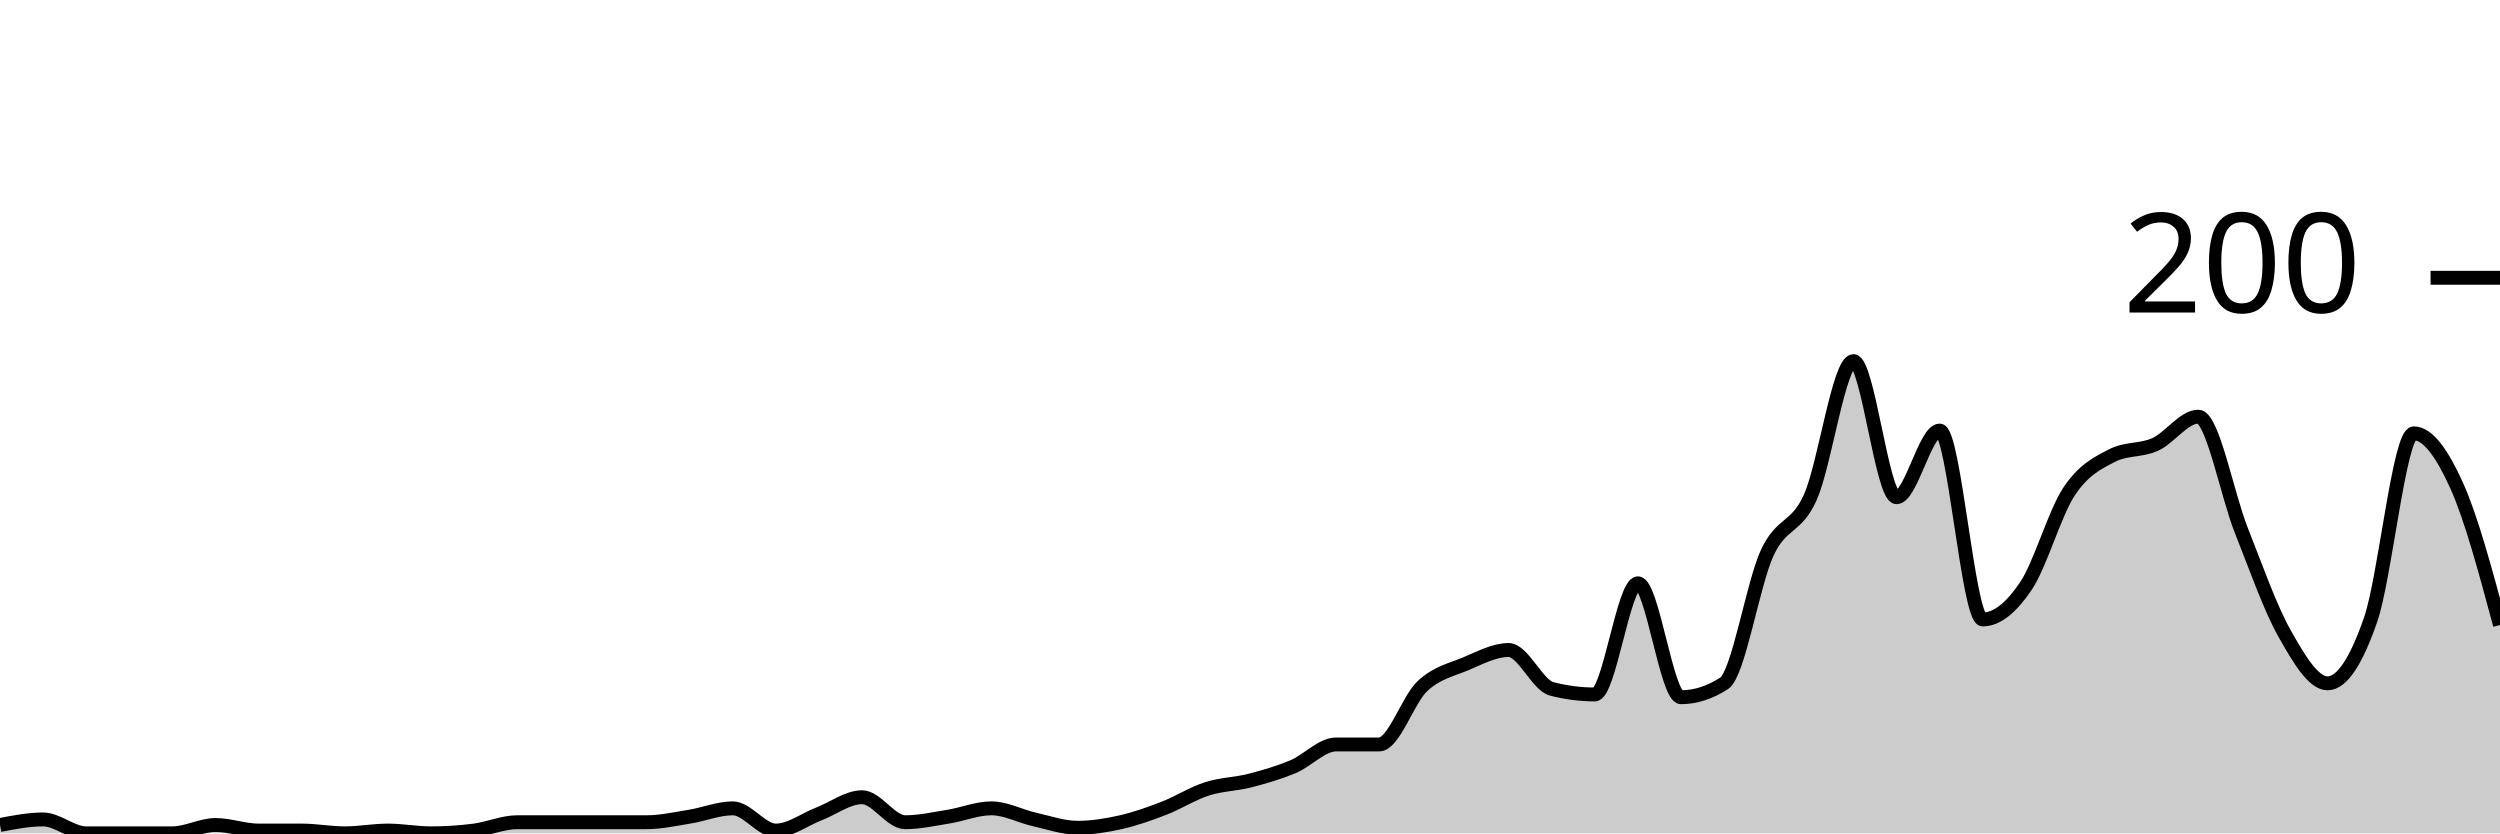
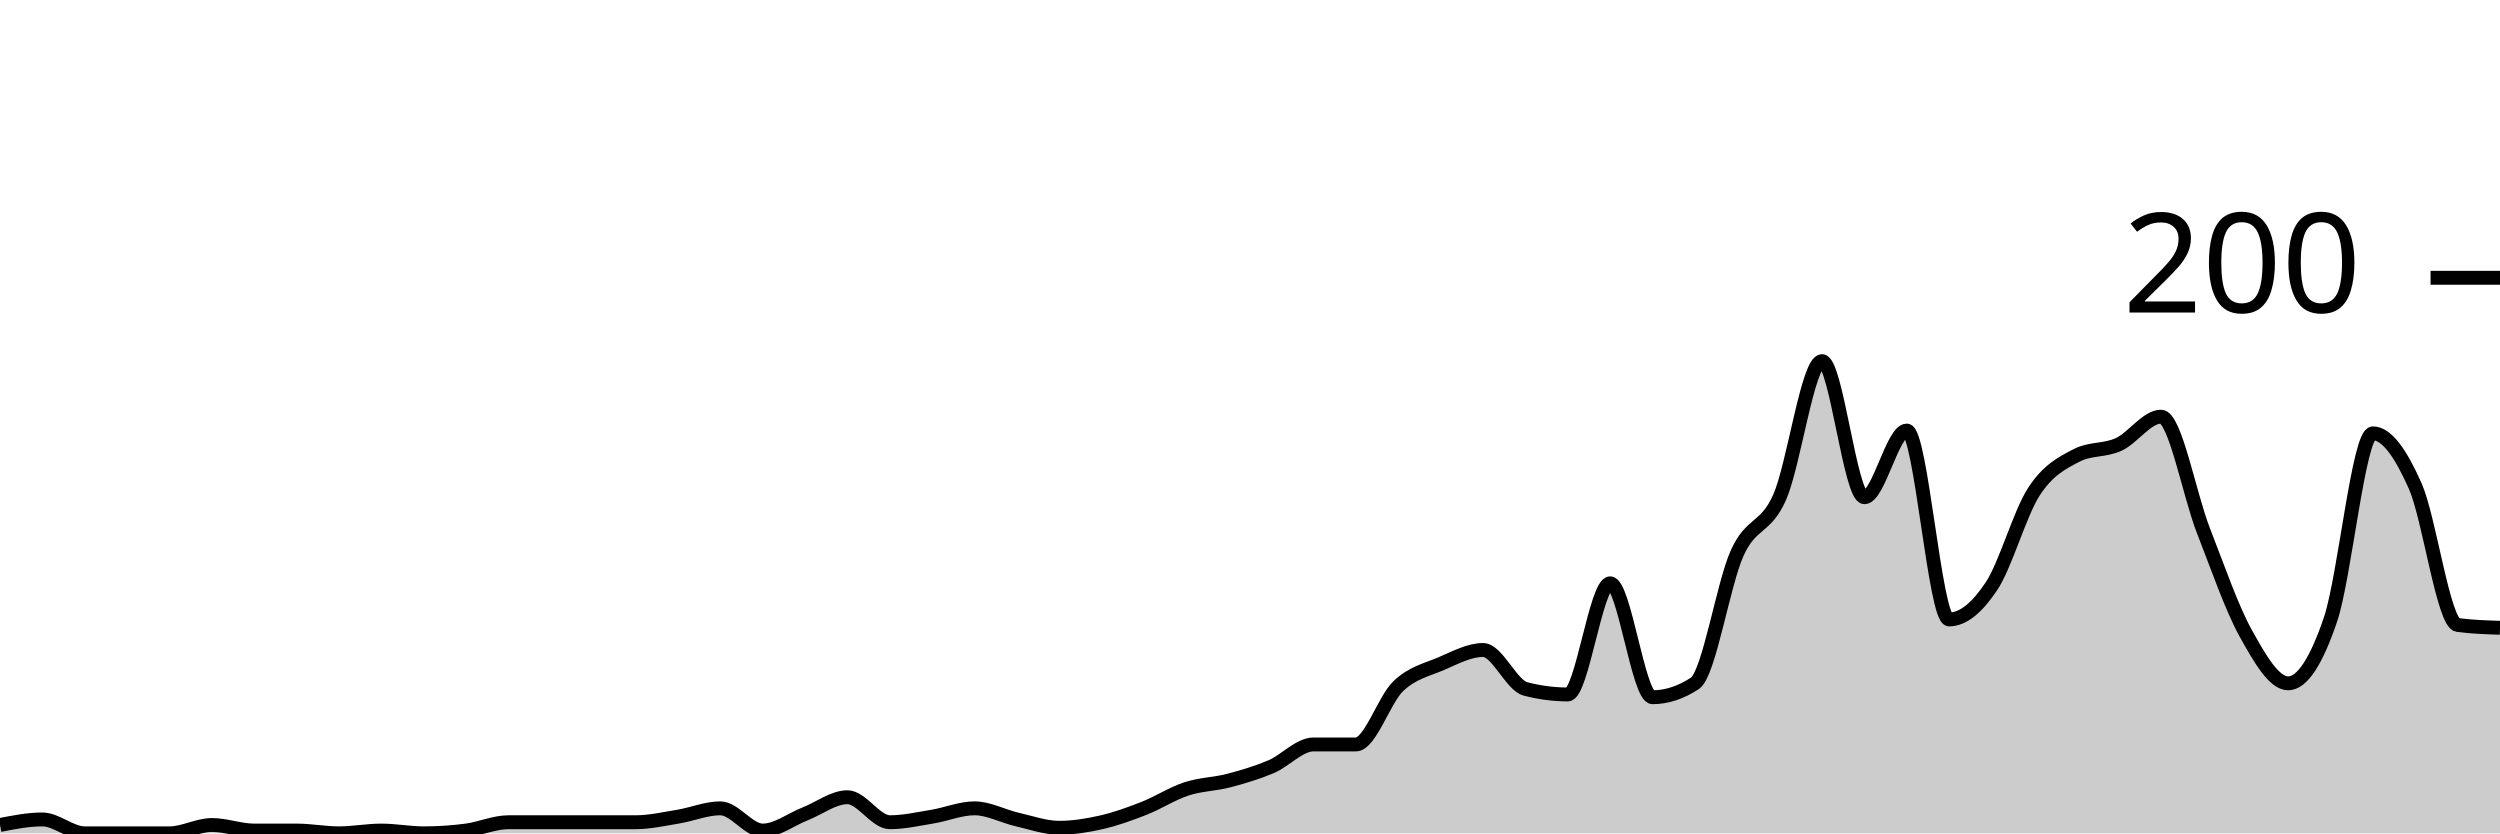
<svg xmlns="http://www.w3.org/2000/svg" viewBox="0 0 180 60">
  <g transform="translate(0,20)">
-     <path class="area" fill="rgba(0, 0, 0, 0.2)" d="M0,39.4C1.034,39.2,2.069,39,3.103,39C4.138,39,5.172,40,6.207,40C7.241,40,8.276,40,9.31,40C10.345,40,11.379,40,12.414,40C13.448,40,14.483,39.4,15.517,39.4C16.552,39.4,17.586,39.8,18.621,39.8C19.655,39.8,20.69,39.8,21.724,39.8C22.759,39.8,23.793,40,24.828,40C25.862,40,26.897,39.8,27.931,39.8C28.966,39.8,30,40,31.034,40C32.069,40,33.103,39.933,34.138,39.8C35.172,39.667,36.207,39.2,37.241,39.2C38.276,39.2,39.31,39.2,40.345,39.2C41.379,39.2,42.414,39.2,43.448,39.2C44.483,39.2,45.517,39.2,46.552,39.2C47.586,39.2,48.621,38.967,49.655,38.8C50.69,38.633,51.724,38.2,52.759,38.2C53.793,38.2,54.828,39.8,55.862,39.8C56.897,39.8,57.931,39,58.966,38.6C60,38.2,61.034,37.4,62.069,37.4C63.103,37.4,64.138,39.2,65.172,39.2C66.207,39.2,67.241,38.967,68.276,38.8C69.31,38.633,70.345,38.2,71.379,38.2C72.414,38.2,73.448,38.767,74.483,39C75.517,39.233,76.552,39.6,77.586,39.6C78.621,39.6,79.655,39.433,80.69,39.2C81.724,38.967,82.759,38.6,83.793,38.2C84.828,37.8,85.862,37.133,86.897,36.8C87.931,36.467,88.966,36.467,90,36.2C91.034,35.933,92.069,35.633,93.103,35.2C94.138,34.767,95.172,33.6,96.207,33.6C97.241,33.6,98.276,33.6,99.31,33.6C100.345,33.6,101.379,30.367,102.414,29.4C103.448,28.433,104.483,28.233,105.517,27.8C106.552,27.367,107.586,26.8,108.621,26.8C109.655,26.8,110.69,29.333,111.724,29.6C112.759,29.867,113.793,30,114.828,30C115.862,30,116.897,22,117.931,22C118.966,22,120,30.2,121.034,30.2C122.069,30.2,123.103,29.867,124.138,29.2C125.172,28.533,126.207,22.033,127.241,19.8C128.276,17.567,129.31,18.1,130.345,15.8C131.379,13.5,132.414,6,133.448,6C134.483,6,135.517,15.8,136.552,15.8C137.586,15.8,138.621,11,139.655,11C140.69,11,141.724,24.6,142.759,24.6C143.793,24.6,144.828,23.733,145.862,22.2C146.897,20.667,147.931,16.967,148.966,15.4C150,13.833,151.034,13.333,152.069,12.8C153.103,12.267,154.138,12.467,155.172,12C156.207,11.533,157.241,10,158.276,10C159.31,10,160.345,15.6,161.379,18.2C162.414,20.8,163.448,23.767,164.483,25.6C165.517,27.433,166.552,29.2,167.586,29.2C168.621,29.2,169.655,27.6,170.69,24.6C171.724,21.6,172.759,11.2,173.793,11.2C174.828,11.2,175.862,12.7,176.897,15C177.931,17.3,178.966,21.15,180,25L180,40C178.966,40,177.931,40,176.897,40C175.862,40,174.828,40,173.793,40C172.759,40,171.724,40,170.69,40C169.655,40,168.621,40,167.586,40C166.552,40,165.517,40,164.483,40C163.448,40,162.414,40,161.379,40C160.345,40,159.31,40,158.276,40C157.241,40,156.207,40,155.172,40C154.138,40,153.103,40,152.069,40C151.034,40,150,40,148.966,40C147.931,40,146.897,40,145.862,40C144.828,40,143.793,40,142.759,40C141.724,40,140.69,40,139.655,40C138.621,40,137.586,40,136.552,40C135.517,40,134.483,40,133.448,40C132.414,40,131.379,40,130.345,40C129.31,40,128.276,40,127.241,40C126.207,40,125.172,40,124.138,40C123.103,40,122.069,40,121.034,40C120,40,118.966,40,117.931,40C116.897,40,115.862,40,114.828,40C113.793,40,112.759,40,111.724,40C110.69,40,109.655,40,108.621,40C107.586,40,106.552,40,105.517,40C104.483,40,103.448,40,102.414,40C101.379,40,100.345,40,99.31,40C98.276,40,97.241,40,96.207,40C95.172,40,94.138,40,93.103,40C92.069,40,91.034,40,90,40C88.966,40,87.931,40,86.897,40C85.862,40,84.828,40,83.793,40C82.759,40,81.724,40,80.69,40C79.655,40,78.621,40,77.586,40C76.552,40,75.517,40,74.483,40C73.448,40,72.414,40,71.379,40C70.345,40,69.31,40,68.276,40C67.241,40,66.207,40,65.172,40C64.138,40,63.103,40,62.069,40C61.034,40,60,40,58.966,40C57.931,40,56.897,40,55.862,40C54.828,40,53.793,40,52.759,40C51.724,40,50.69,40,49.655,40C48.621,40,47.586,40,46.552,40C45.517,40,44.483,40,43.448,40C42.414,40,41.379,40,40.345,40C39.31,40,38.276,40,37.241,40C36.207,40,35.172,40,34.138,40C33.103,40,32.069,40,31.034,40C30,40,28.966,40,27.931,40C26.897,40,25.862,40,24.828,40C23.793,40,22.759,40,21.724,40C20.69,40,19.655,40,18.621,40C17.586,40,16.552,40,15.517,40C14.483,40,13.448,40,12.414,40C11.379,40,10.345,40,9.31,40C8.276,40,7.241,40,6.207,40C5.172,40,4.138,40,3.103,40C2.069,40,1.034,40,0,40Z" />
-     <path class="line" stroke="black" fill="none" d="M0,39.4C1.034,39.2,2.069,39,3.103,39C4.138,39,5.172,40,6.207,40C7.241,40,8.276,40,9.31,40C10.345,40,11.379,40,12.414,40C13.448,40,14.483,39.4,15.517,39.4C16.552,39.4,17.586,39.8,18.621,39.8C19.655,39.8,20.69,39.8,21.724,39.8C22.759,39.8,23.793,40,24.828,40C25.862,40,26.897,39.8,27.931,39.8C28.966,39.8,30,40,31.034,40C32.069,40,33.103,39.933,34.138,39.8C35.172,39.667,36.207,39.2,37.241,39.2C38.276,39.2,39.31,39.2,40.345,39.2C41.379,39.2,42.414,39.2,43.448,39.2C44.483,39.2,45.517,39.2,46.552,39.2C47.586,39.2,48.621,38.967,49.655,38.8C50.69,38.633,51.724,38.2,52.759,38.2C53.793,38.2,54.828,39.8,55.862,39.8C56.897,39.8,57.931,39,58.966,38.6C60,38.2,61.034,37.4,62.069,37.4C63.103,37.4,64.138,39.2,65.172,39.2C66.207,39.2,67.241,38.967,68.276,38.8C69.31,38.633,70.345,38.2,71.379,38.2C72.414,38.2,73.448,38.767,74.483,39C75.517,39.233,76.552,39.6,77.586,39.6C78.621,39.6,79.655,39.433,80.69,39.2C81.724,38.967,82.759,38.6,83.793,38.2C84.828,37.8,85.862,37.133,86.897,36.8C87.931,36.467,88.966,36.467,90,36.2C91.034,35.933,92.069,35.633,93.103,35.2C94.138,34.767,95.172,33.6,96.207,33.6C97.241,33.6,98.276,33.6,99.31,33.6C100.345,33.6,101.379,30.367,102.414,29.4C103.448,28.433,104.483,28.233,105.517,27.8C106.552,27.367,107.586,26.8,108.621,26.8C109.655,26.8,110.69,29.333,111.724,29.6C112.759,29.867,113.793,30,114.828,30C115.862,30,116.897,22,117.931,22C118.966,22,120,30.2,121.034,30.2C122.069,30.2,123.103,29.867,124.138,29.2C125.172,28.533,126.207,22.033,127.241,19.8C128.276,17.567,129.31,18.1,130.345,15.8C131.379,13.5,132.414,6,133.448,6C134.483,6,135.517,15.8,136.552,15.8C137.586,15.8,138.621,11,139.655,11C140.69,11,141.724,24.6,142.759,24.6C143.793,24.6,144.828,23.733,145.862,22.2C146.897,20.667,147.931,16.967,148.966,15.4C150,13.833,151.034,13.333,152.069,12.8C153.103,12.267,154.138,12.467,155.172,12C156.207,11.533,157.241,10,158.276,10C159.31,10,160.345,15.6,161.379,18.2C162.414,20.8,163.448,23.767,164.483,25.6C165.517,27.433,166.552,29.2,167.586,29.2C168.621,29.2,169.655,27.6,170.69,24.6C171.724,21.6,172.759,11.2,173.793,11.2C174.828,11.2,175.862,12.7,176.897,15C177.931,17.3,178.966,21.15,180,25" />
+     <path class="area" fill="rgba(0, 0, 0, 0.2)" d="M0,39.4C1.017,39.2,2.034,39,3.051,39C4.068,39,5.085,40,6.102,40C7.119,40,8.136,40,9.153,40C10.169,40,11.186,40,12.203,40C13.22,40,14.237,39.4,15.254,39.4C16.271,39.4,17.288,39.8,18.305,39.8C19.322,39.8,20.339,39.8,21.356,39.8C22.373,39.8,23.39,40,24.407,40C25.424,40,26.441,39.8,27.458,39.8C28.475,39.8,29.492,40,30.508,40C31.525,40,32.542,39.933,33.559,39.8C34.576,39.667,35.593,39.2,36.61,39.2C37.627,39.2,38.644,39.2,39.661,39.2C40.678,39.2,41.695,39.2,42.712,39.2C43.729,39.2,44.746,39.2,45.763,39.2C46.78,39.2,47.797,38.967,48.814,38.8C49.831,38.633,50.847,38.2,51.864,38.2C52.881,38.2,53.898,39.8,54.915,39.8C55.932,39.8,56.949,39,57.966,38.6C58.983,38.2,60,37.4,61.017,37.4C62.034,37.4,63.051,39.2,64.068,39.2C65.085,39.2,66.102,38.967,67.119,38.8C68.136,38.633,69.153,38.2,70.169,38.2C71.186,38.2,72.203,38.767,73.22,39C74.237,39.233,75.254,39.6,76.271,39.6C77.288,39.6,78.305,39.433,79.322,39.2C80.339,38.967,81.356,38.6,82.373,38.2C83.39,37.8,84.407,37.133,85.424,36.8C86.441,36.467,87.458,36.467,88.475,36.2C89.492,35.933,90.508,35.633,91.525,35.2C92.542,34.767,93.559,33.6,94.576,33.6C95.593,33.6,96.61,33.6,97.627,33.6C98.644,33.6,99.661,30.367,100.678,29.4C101.695,28.433,102.712,28.233,103.729,27.8C104.746,27.367,105.763,26.8,106.78,26.8C107.797,26.8,108.814,29.333,109.831,29.6C110.847,29.867,111.864,30,112.881,30C113.898,30,114.915,22,115.932,22C116.949,22,117.966,30.2,118.983,30.2C120,30.2,121.017,29.867,122.034,29.2C123.051,28.533,124.068,22.033,125.085,19.8C126.102,17.567,127.119,18.1,128.136,15.8C129.153,13.5,130.169,6,131.186,6C132.203,6,133.22,15.8,134.237,15.8C135.254,15.8,136.271,11,137.288,11C138.305,11,139.322,24.6,140.339,24.6C141.356,24.6,142.373,23.733,143.39,22.2C144.407,20.667,145.424,16.967,146.441,15.4C147.458,13.833,148.475,13.333,149.492,12.8C150.508,12.267,151.525,12.467,152.542,12C153.559,11.533,154.576,10,155.593,10C156.61,10,157.627,15.6,158.644,18.2C159.661,20.8,160.678,23.767,161.695,25.6C162.712,27.433,163.729,29.2,164.746,29.2C165.763,29.2,166.78,27.6,167.797,24.6C168.814,21.6,169.831,11.2,170.847,11.2C171.864,11.2,172.881,12.7,173.898,15C174.915,17.3,175.932,24.867,176.949,25C177.966,25.133,178.983,25.167,180,25.2L180,40C178.983,40,177.966,40,176.949,40C175.932,40,174.915,40,173.898,40C172.881,40,171.864,40,170.847,40C169.831,40,168.814,40,167.797,40C166.78,40,165.763,40,164.746,40C163.729,40,162.712,40,161.695,40C160.678,40,159.661,40,158.644,40C157.627,40,156.61,40,155.593,40C154.576,40,153.559,40,152.542,40C151.525,40,150.508,40,149.492,40C148.475,40,147.458,40,146.441,40C145.424,40,144.407,40,143.39,40C142.373,40,141.356,40,140.339,40C139.322,40,138.305,40,137.288,40C136.271,40,135.254,40,134.237,40C133.22,40,132.203,40,131.186,40C130.169,40,129.153,40,128.136,40C127.119,40,126.102,40,125.085,40C124.068,40,123.051,40,122.034,40C121.017,40,120,40,118.983,40C117.966,40,116.949,40,115.932,40C114.915,40,113.898,40,112.881,40C111.864,40,110.847,40,109.831,40C108.814,40,107.797,40,106.78,40C105.763,40,104.746,40,103.729,40C102.712,40,101.695,40,100.678,40C99.661,40,98.644,40,97.627,40C96.61,40,95.593,40,94.576,40C93.559,40,92.542,40,91.525,40C90.508,40,89.492,40,88.475,40C87.458,40,86.441,40,85.424,40C84.407,40,83.39,40,82.373,40C81.356,40,80.339,40,79.322,40C78.305,40,77.288,40,76.271,40C75.254,40,74.237,40,73.22,40C72.203,40,71.186,40,70.169,40C69.153,40,68.136,40,67.119,40C66.102,40,65.085,40,64.068,40C63.051,40,62.034,40,61.017,40C60,40,58.983,40,57.966,40C56.949,40,55.932,40,54.915,40C53.898,40,52.881,40,51.864,40C50.847,40,49.831,40,48.814,40C47.797,40,46.78,40,45.763,40C44.746,40,43.729,40,42.712,40C41.695,40,40.678,40,39.661,40C38.644,40,37.627,40,36.61,40C35.593,40,34.576,40,33.559,40C32.542,40,31.525,40,30.508,40C29.492,40,28.475,40,27.458,40C26.441,40,25.424,40,24.407,40C23.39,40,22.373,40,21.356,40C20.339,40,19.322,40,18.305,40C17.288,40,16.271,40,15.254,40C14.237,40,13.22,40,12.203,40C11.186,40,10.169,40,9.153,40C8.136,40,7.119,40,6.102,40C5.085,40,4.068,40,3.051,40C2.034,40,1.017,40,0,40Z" />
+     <path class="line" stroke="black" fill="none" d="M0,39.4C1.017,39.2,2.034,39,3.051,39C4.068,39,5.085,40,6.102,40C7.119,40,8.136,40,9.153,40C10.169,40,11.186,40,12.203,40C13.22,40,14.237,39.4,15.254,39.4C16.271,39.4,17.288,39.8,18.305,39.8C19.322,39.8,20.339,39.8,21.356,39.8C22.373,39.8,23.39,40,24.407,40C25.424,40,26.441,39.8,27.458,39.8C28.475,39.8,29.492,40,30.508,40C31.525,40,32.542,39.933,33.559,39.8C34.576,39.667,35.593,39.2,36.61,39.2C37.627,39.2,38.644,39.2,39.661,39.2C40.678,39.2,41.695,39.2,42.712,39.2C43.729,39.2,44.746,39.2,45.763,39.2C46.78,39.2,47.797,38.967,48.814,38.8C49.831,38.633,50.847,38.2,51.864,38.2C52.881,38.2,53.898,39.8,54.915,39.8C55.932,39.8,56.949,39,57.966,38.6C58.983,38.2,60,37.4,61.017,37.4C62.034,37.4,63.051,39.2,64.068,39.2C65.085,39.2,66.102,38.967,67.119,38.8C68.136,38.633,69.153,38.2,70.169,38.2C71.186,38.2,72.203,38.767,73.22,39C74.237,39.233,75.254,39.6,76.271,39.6C77.288,39.6,78.305,39.433,79.322,39.2C80.339,38.967,81.356,38.6,82.373,38.2C83.39,37.8,84.407,37.133,85.424,36.8C86.441,36.467,87.458,36.467,88.475,36.2C89.492,35.933,90.508,35.633,91.525,35.2C92.542,34.767,93.559,33.6,94.576,33.6C95.593,33.6,96.61,33.6,97.627,33.6C98.644,33.6,99.661,30.367,100.678,29.4C101.695,28.433,102.712,28.233,103.729,27.8C104.746,27.367,105.763,26.8,106.78,26.8C107.797,26.8,108.814,29.333,109.831,29.6C110.847,29.867,111.864,30,112.881,30C113.898,30,114.915,22,115.932,22C116.949,22,117.966,30.2,118.983,30.2C120,30.2,121.017,29.867,122.034,29.2C123.051,28.533,124.068,22.033,125.085,19.8C126.102,17.567,127.119,18.1,128.136,15.8C129.153,13.5,130.169,6,131.186,6C132.203,6,133.22,15.8,134.237,15.8C135.254,15.8,136.271,11,137.288,11C138.305,11,139.322,24.6,140.339,24.6C141.356,24.6,142.373,23.733,143.39,22.2C144.407,20.667,145.424,16.967,146.441,15.4C147.458,13.833,148.475,13.333,149.492,12.8C150.508,12.267,151.525,12.467,152.542,12C153.559,11.533,154.576,10,155.593,10C156.61,10,157.627,15.6,158.644,18.2C159.661,20.8,160.678,23.767,161.695,25.6C162.712,27.433,163.729,29.2,164.746,29.2C165.763,29.2,166.78,27.6,167.797,24.6C168.814,21.6,169.831,11.2,170.847,11.2C171.864,11.2,172.881,12.7,173.898,15C174.915,17.3,175.932,24.867,176.949,25C177.966,25.133,178.983,25.167,180,25.2" />
    <path class="axis-ceiling" stroke-width="1" stroke="black" fill="none" d="M175,0L180,0" />
    <text class="axis-ceiling-label" font-family="sans-serif" text-anchor="end" font-size="10px" x="170" y="2.5">200</text>
  </g>
</svg>
